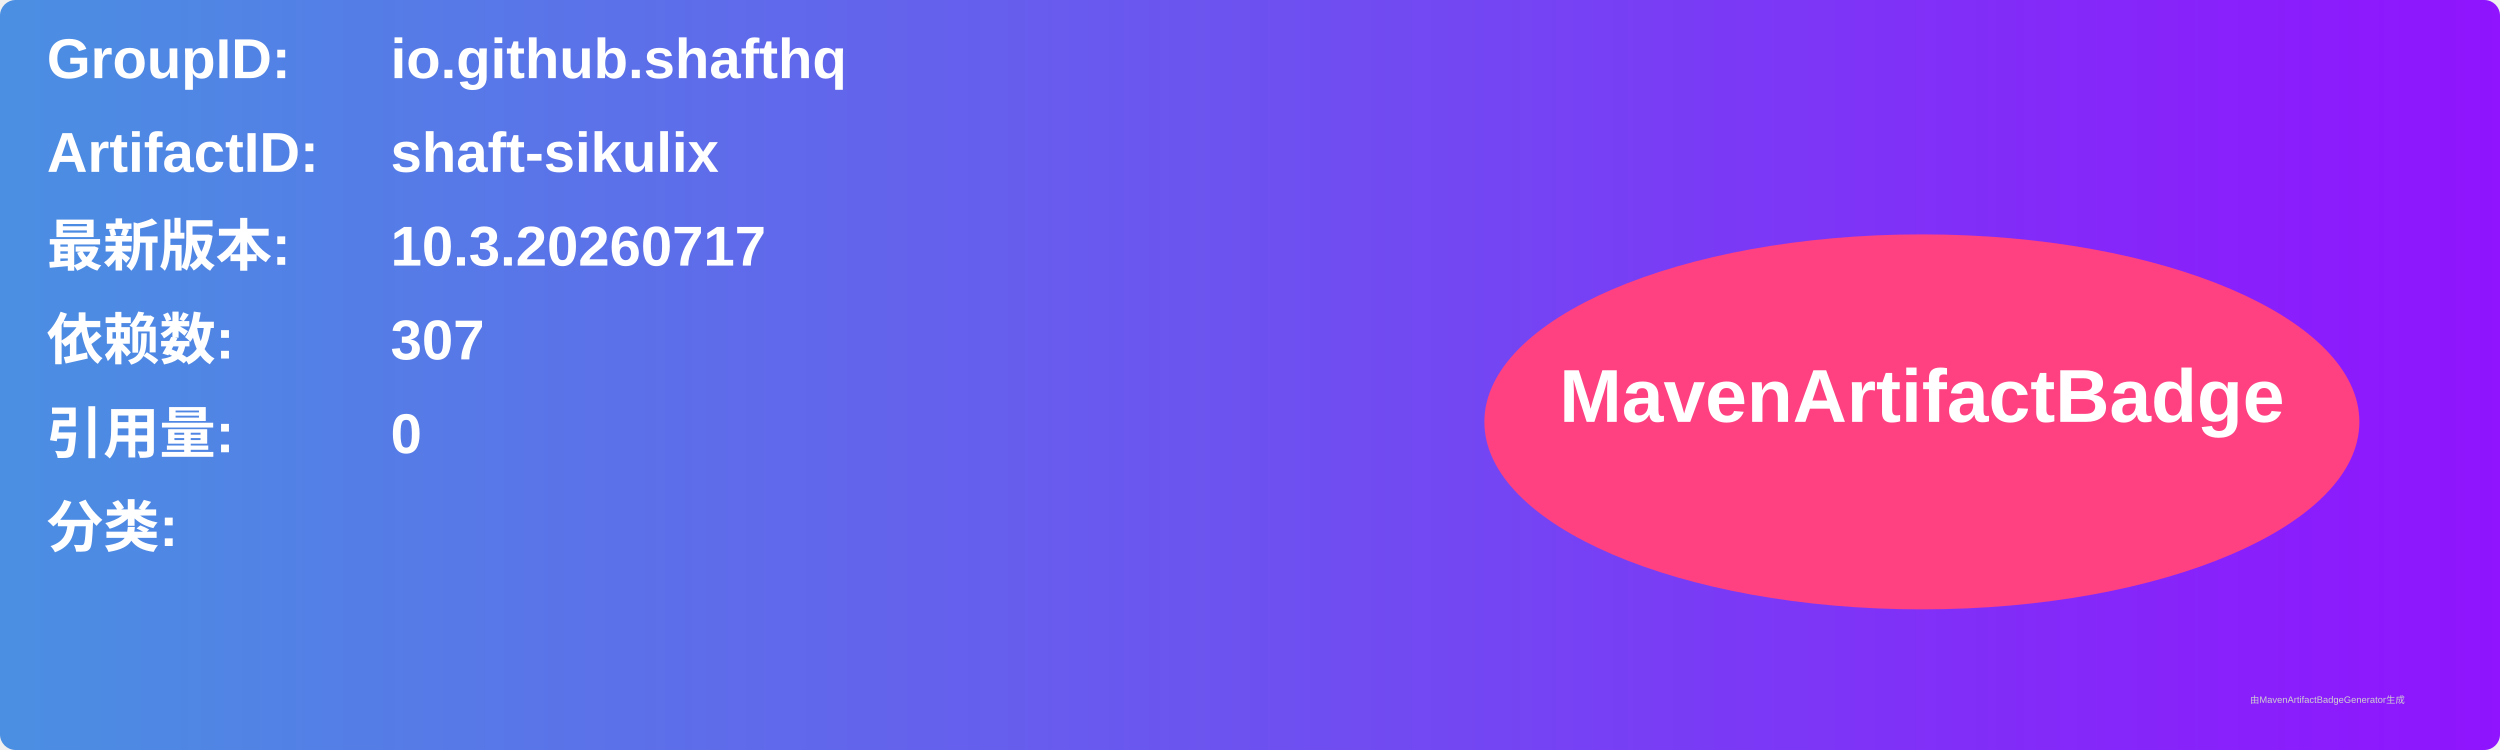
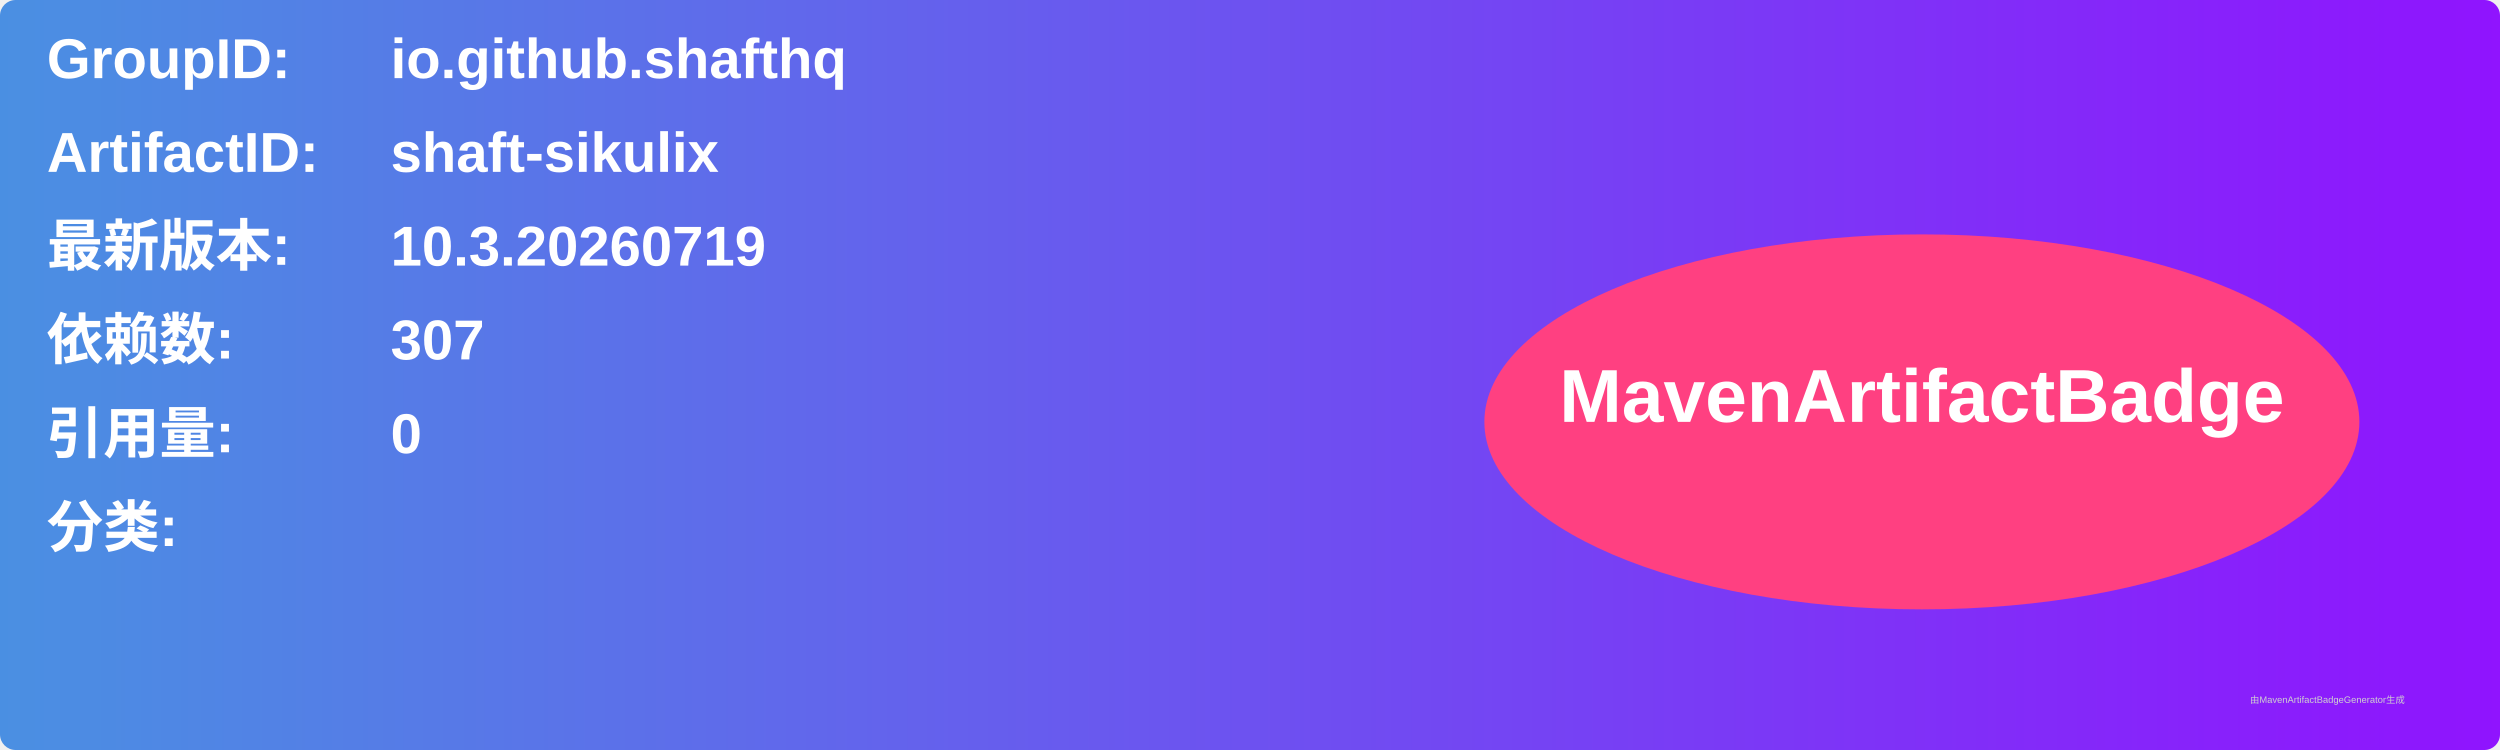
<svg xmlns="http://www.w3.org/2000/svg" width="800" height="240" viewBox="0 0 800 240">
  <linearGradient id="grad" x1="0%" y1="0%" x2="100%" y2="0%">
    <stop offset="0%" stop-color="#4a90e2" />
    <stop offset="100%" stop-color="#9013fe" />
  </linearGradient>
  <rect width="100%" height="100%" rx="5" ry="5" fill="url(#grad)" />
  <g transform="translate(15, 15)">
    <text x="0" y="10" font-family="Arial" font-size="18" fill="white" font-weight="bold" width="260">GroupID:</text>
    <text x="110" y="10" font-family="Arial" font-size="18" fill="white" font-weight="bold" width="460">io.github.shafthq</text>
    <text x="0" y="40" font-family="Arial" font-size="18" fill="white" font-weight="bold" width="260">ArtifactID:</text>
    <text x="110" y="40" font-family="Arial" font-size="18" fill="white" font-weight="bold" width="460">shaft-sikulix</text>
    <text x="0" y="70" font-family="Arial" font-size="18" fill="white" font-weight="bold">最新版本:</text>
    <text x="110" y="70" font-family="Arial" font-size="18" fill="white" font-weight="bold">
-       <tspan font-weight="bold">10.3.20260717</tspan>
+       <tspan font-weight="bold">10.3.20260719</tspan>
    </text>
    <text x="0" y="100" font-family="Arial" font-size="18" fill="white" font-weight="bold">依赖数: </text>
    <text x="110" y="100" font-family="Arial" font-size="18" fill="white">
      <tspan font-weight="bold">307</tspan>
    </text>
    <text x="0" y="130" font-family="Arial" font-size="18" fill="white" font-weight="bold">引用量: </text>
    <text x="110" y="130" font-family="Arial" font-size="18" fill="white">
      <tspan font-weight="bold">0</tspan>
    </text>
    <text x="0" y="160" font-family="Arial" font-size="18" fill="white" font-weight="bold">分类:</text>
    <text x="10" y="190" font-family="Arial" font-size="10" fill="white">
      <tspan font-weight="bold" />
    </text>
    <ellipse cx="600" cy="120" rx="140" ry="60" fill="#ff4081" />
    <text x="600" y="120" text-anchor="middle" font-family="Arial" font-size="24" fill="white" font-weight="bold">MavenArtifactBadge</text>
  </g>
  <text x="720" y="225" font-family="Arial" font-size="3" fill="#d0d0d0">由MavenArtifactBadgeGenerator生成</text>
</svg>
